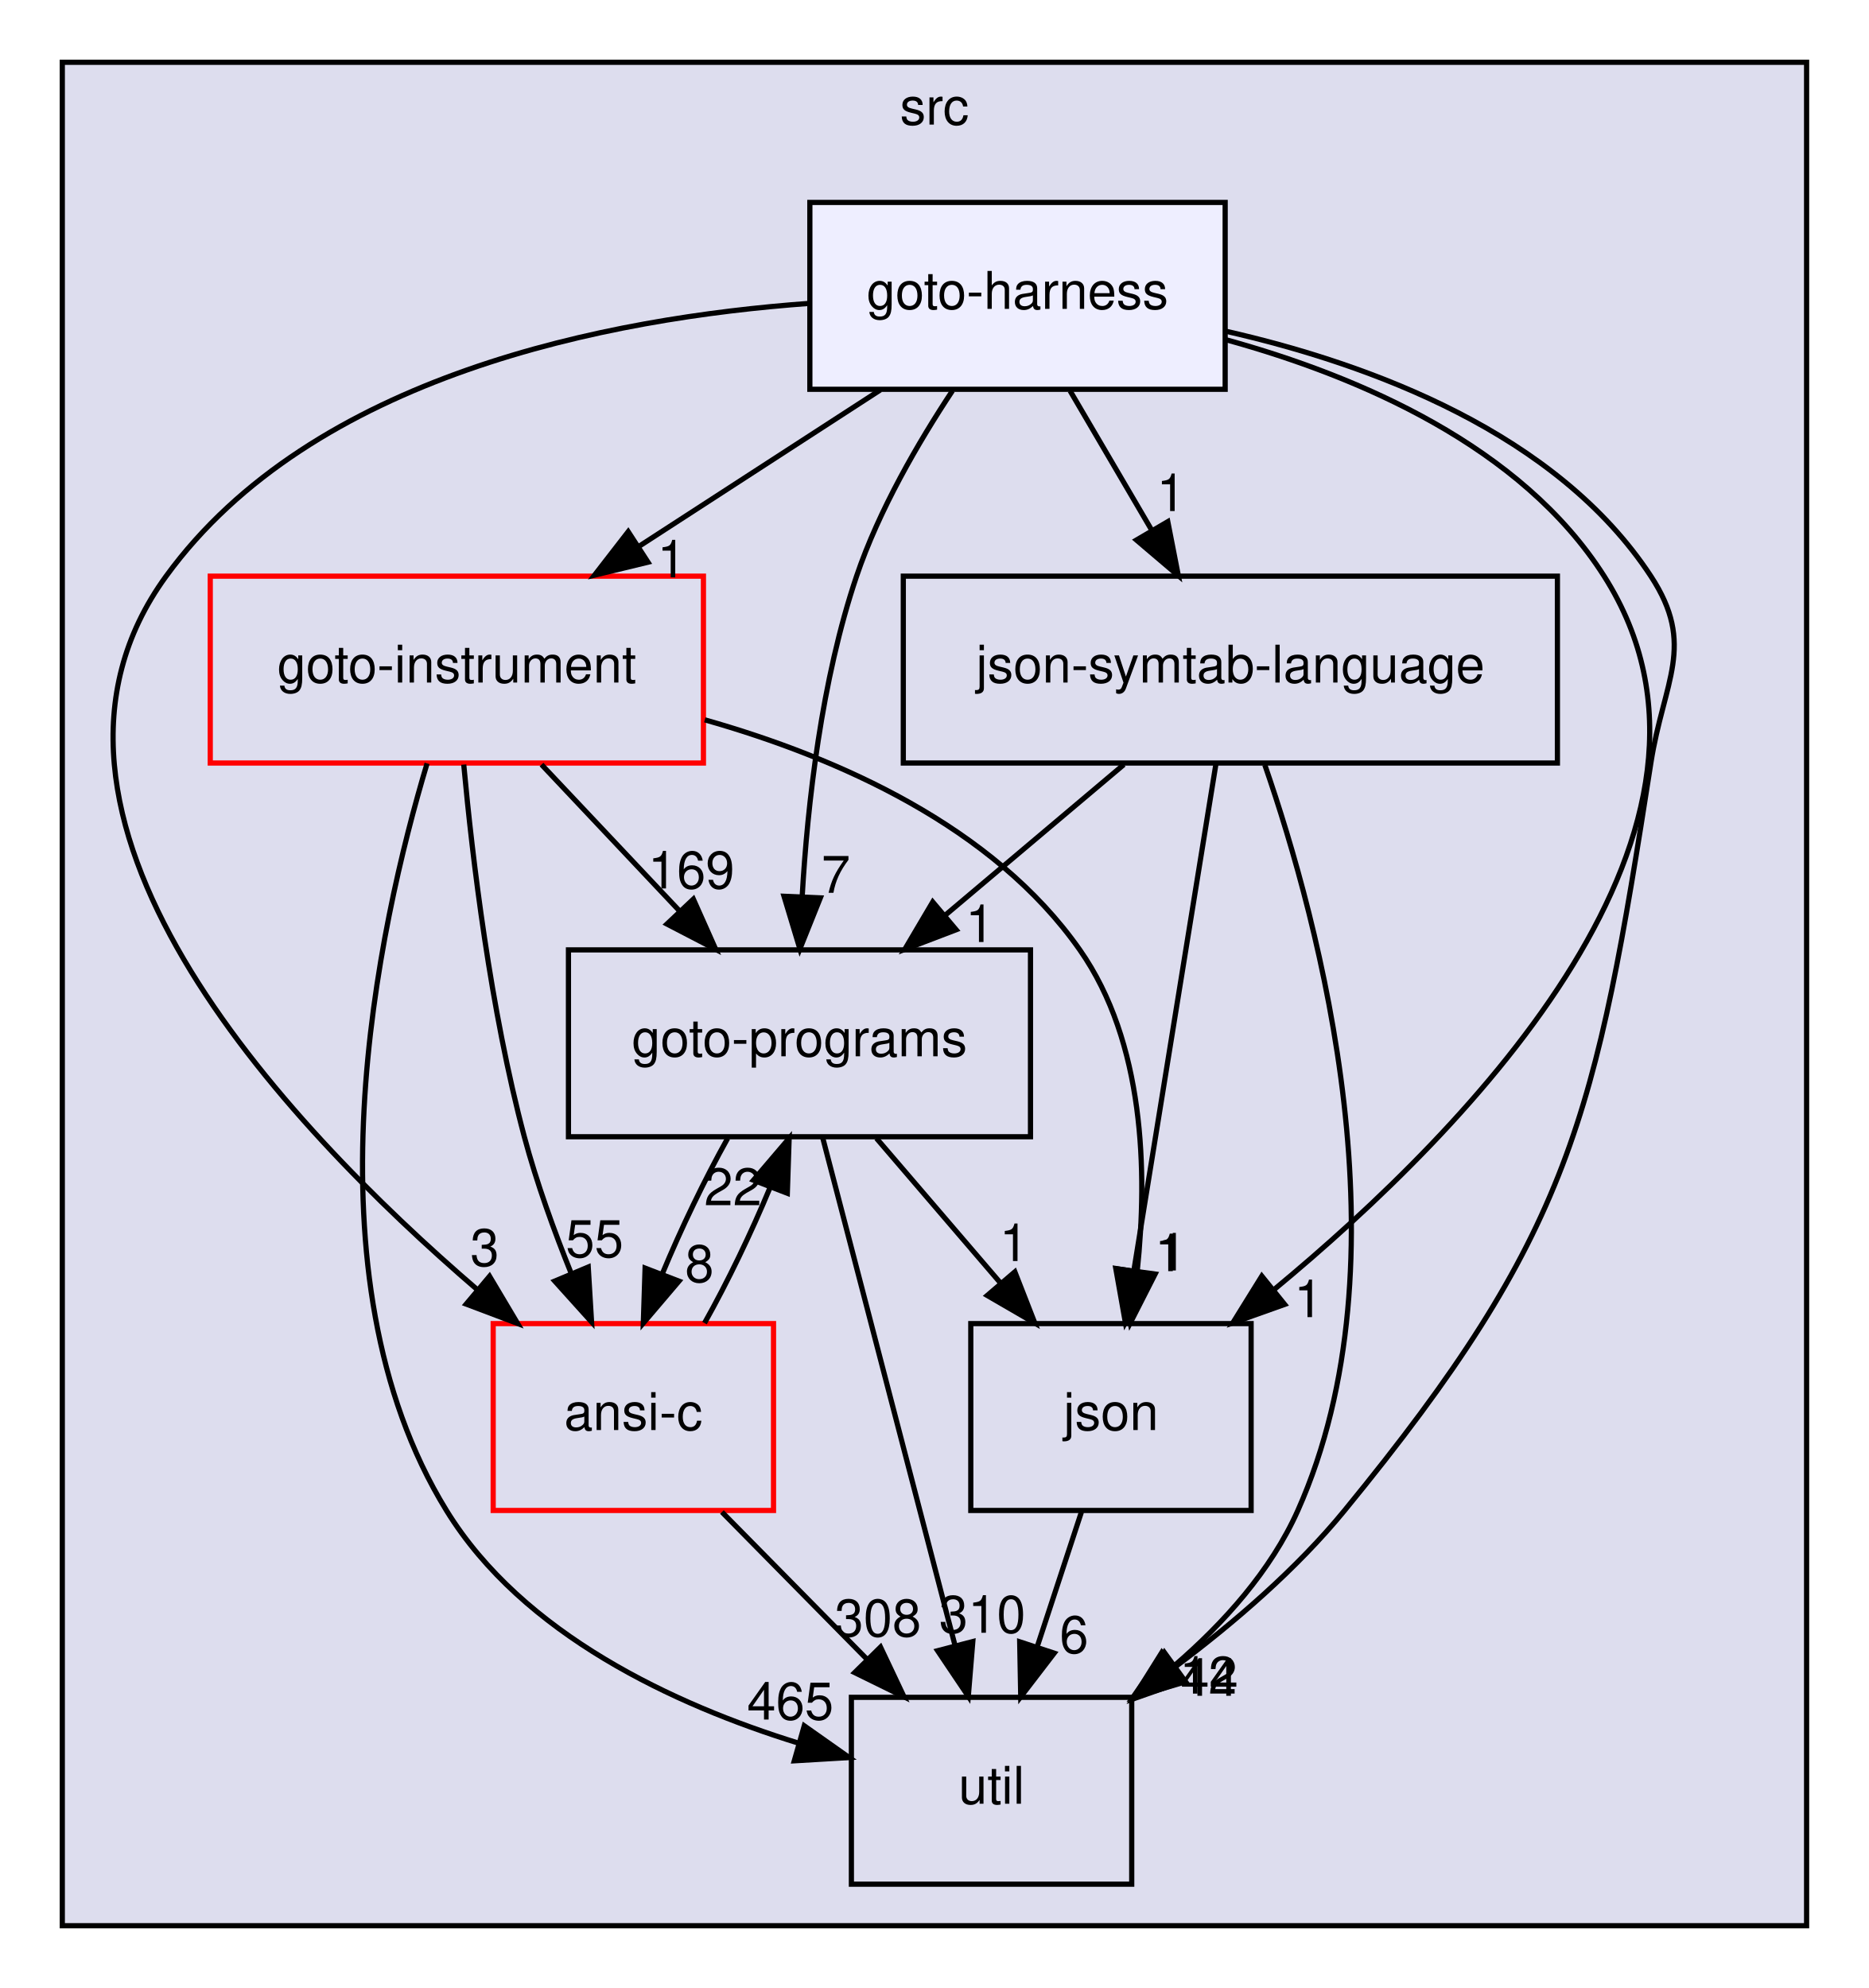
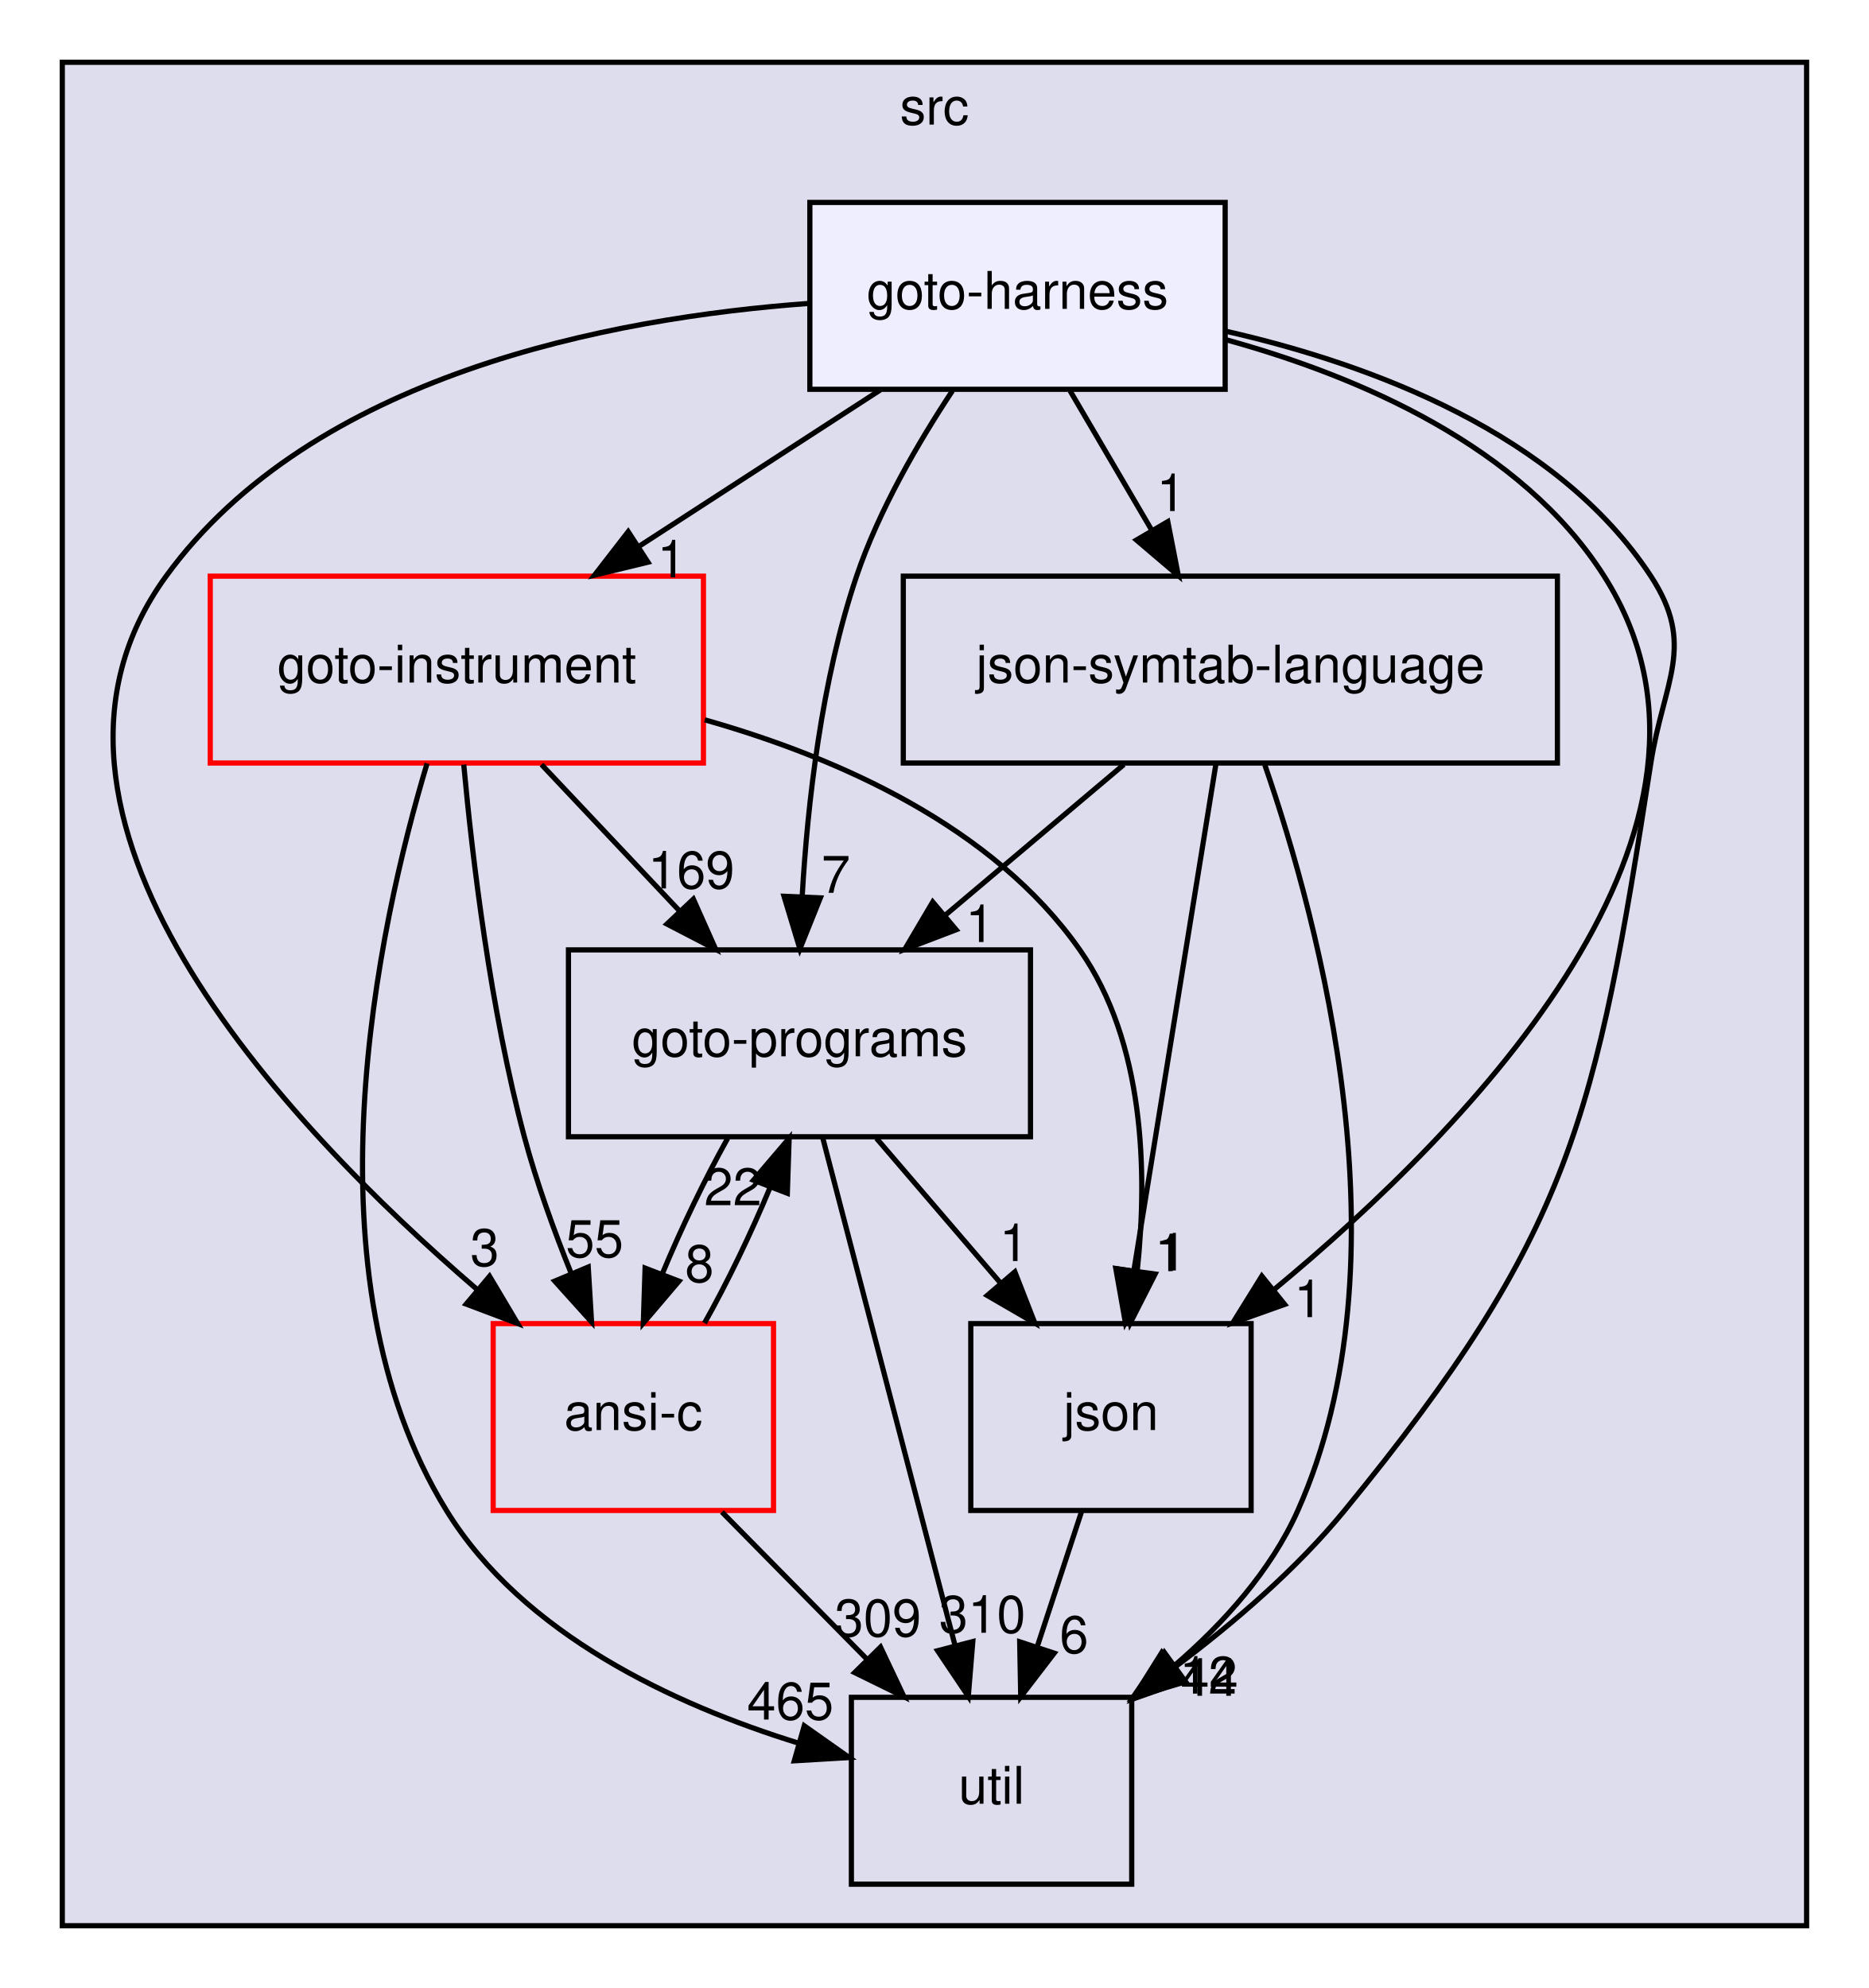
<svg xmlns="http://www.w3.org/2000/svg" xmlns:xlink="http://www.w3.org/1999/xlink" width="360pt" height="383pt" viewBox="0.00 0.00 360.00 383.00">
  <g id="graph0" class="graph" transform="scale(1 1) rotate(0) translate(4 379)">
    <g id="clust1" class="cluster">
      <g id="a_clust1">
        <a xlink:href="dir_68267d1309a1af8e8297ef4c3efbcdba.html" target="_top" xlink:title="src">
          <polygon fill="#ddddee" stroke="black" points="8,-8 8,-367 344,-367 344,-8 8,-8" />
          <text text-anchor="middle" x="176" y="-355" font-family="Helvetica,sans-Serif" font-size="10.00">src</text>
        </a>
      </g>
    </g>
    <g id="node1" class="node">
      <g id="a_node1">
        <a xlink:href="dir_4cd183c173ff5cfcfce420f655b591bf.html" target="_top" xlink:title="goto-instrument">
          <polygon fill="none" stroke="red" points="131.5,-268 36.5,-268 36.5,-232 131.5,-232 131.5,-268" />
          <text text-anchor="middle" x="84" y="-247.5" font-family="Helvetica,sans-Serif" font-size="10.00">goto-instrument</text>
        </a>
      </g>
    </g>
    <g id="node2" class="node">
      <g id="a_node2">
        <a xlink:href="dir_807c5b2c83e0c14a10083f60cf67ca05.html" target="_top" xlink:title="goto-programs">
          <polygon fill="none" stroke="black" points="194.5,-196 105.5,-196 105.5,-160 194.5,-160 194.5,-196" />
          <text text-anchor="middle" x="150" y="-175.5" font-family="Helvetica,sans-Serif" font-size="10.00">goto-programs</text>
        </a>
      </g>
    </g>
    <g id="edge1" class="edge">
      <path fill="none" stroke="black" d="M100.31,-231.7C108.31,-223.22 118.07,-212.86 126.82,-203.58" />
      <polygon fill="black" stroke="black" points="129.56,-205.78 133.87,-196.1 124.47,-200.98 129.56,-205.78" />
      <g id="a_edge1-headlabel">
        <a xlink:href="dir_000024_000025.html" target="_top" xlink:title="169">
          <text text-anchor="middle" x="129.16" y="-207.84" font-family="Helvetica,sans-Serif" font-size="10.00">169</text>
        </a>
      </g>
    </g>
    <g id="node3" class="node">
      <g id="a_node3">
        <a xlink:href="dir_b7878ad5ecbf2506f4125b9d34c97e45.html" target="_top" xlink:title="util">
          <polygon fill="none" stroke="black" points="214,-52 160,-52 160,-16 214,-16 214,-52" />
          <text text-anchor="middle" x="187" y="-31.5" font-family="Helvetica,sans-Serif" font-size="10.00">util</text>
        </a>
      </g>
    </g>
    <g id="edge2" class="edge">
      <path fill="none" stroke="black" d="M78.27,-231.93C68.9,-200.71 54.02,-133.47 82,-88 96.7,-64.11 125.86,-50.6 149.73,-43.2" />
      <polygon fill="black" stroke="black" points="150.92,-46.51 159.58,-40.4 149,-39.77 150.92,-46.51" />
      <g id="a_edge2-headlabel">
        <a xlink:href="dir_000024_000035.html" target="_top" xlink:title="465">
          <text text-anchor="middle" x="148.24" y="-47.72" font-family="Helvetica,sans-Serif" font-size="10.00">465</text>
        </a>
      </g>
    </g>
    <g id="node4" class="node">
      <g id="a_node4">
        <a xlink:href="dir_da4c9dd239018fe26269ba2e1cf7c9a1.html" target="_top" xlink:title="json">
          <polygon fill="none" stroke="black" points="237,-124 183,-124 183,-88 237,-88 237,-124" />
          <text text-anchor="middle" x="210" y="-103.5" font-family="Helvetica,sans-Serif" font-size="10.00">json</text>
        </a>
      </g>
    </g>
    <g id="edge3" class="edge">
      <path fill="none" stroke="black" d="M131.76,-240.32C157.51,-233.02 187.34,-219.78 204,-196 216.46,-178.21 217.07,-153.2 215.07,-134.22" />
      <polygon fill="black" stroke="black" points="218.51,-133.55 213.71,-124.11 211.58,-134.49 218.51,-133.55" />
      <g id="a_edge3-headlabel">
        <a xlink:href="dir_000024_000028.html" target="_top" xlink:title="1">
          <text text-anchor="middle" x="221.81" y="-134.24" font-family="Helvetica,sans-Serif" font-size="10.00">1</text>
        </a>
      </g>
    </g>
    <g id="node6" class="node">
      <g id="a_node6">
        <a xlink:href="dir_f88182c44268ef6b082d02d66ccc5f99.html" target="_top" xlink:title="ansi-c">
          <polygon fill="none" stroke="red" points="145,-124 91,-124 91,-88 145,-88 145,-124" />
          <text text-anchor="middle" x="118" y="-103.5" font-family="Helvetica,sans-Serif" font-size="10.00">ansi-c</text>
        </a>
      </g>
    </g>
    <g id="edge4" class="edge">
      <path fill="none" stroke="black" d="M85.33,-231.7C87,-213.59 90.47,-184.44 97,-160 99.35,-151.2 102.72,-141.88 106.08,-133.55" />
      <polygon fill="black" stroke="black" points="109.31,-134.9 109.95,-124.32 102.86,-132.19 109.31,-134.9" />
      <g id="a_edge4-headlabel">
        <a xlink:href="dir_000024_000012.html" target="_top" xlink:title="55">
          <text text-anchor="middle" x="110.54" y="-136.81" font-family="Helvetica,sans-Serif" font-size="10.00">55</text>
        </a>
      </g>
    </g>
    <g id="edge9" class="edge">
      <path fill="none" stroke="black" d="M154.46,-159.87C160.8,-135.56 172.46,-90.82 179.96,-62.01" />
      <polygon fill="black" stroke="black" points="183.39,-62.75 182.52,-52.19 176.61,-60.98 183.39,-62.75" />
      <g id="a_edge9-headlabel">
        <a xlink:href="dir_000025_000035.html" target="_top" xlink:title="310">
          <text text-anchor="middle" x="185.23" y="-64.44" font-family="Helvetica,sans-Serif" font-size="10.00">310</text>
        </a>
      </g>
    </g>
    <g id="edge10" class="edge">
      <path fill="none" stroke="black" d="M164.83,-159.7C172.02,-151.3 180.8,-141.07 188.69,-131.86" />
      <polygon fill="black" stroke="black" points="191.49,-133.97 195.34,-124.1 186.17,-129.42 191.49,-133.97" />
      <g id="a_edge10-headlabel">
        <a xlink:href="dir_000025_000028.html" target="_top" xlink:title="1">
          <text text-anchor="middle" x="191.31" y="-136.05" font-family="Helvetica,sans-Serif" font-size="10.00">1</text>
        </a>
      </g>
    </g>
    <g id="edge11" class="edge">
      <path fill="none" stroke="black" d="M136.17,-159.7C131.76,-151.81 127.19,-142.3 123.56,-133.55" />
      <polygon fill="black" stroke="black" points="126.79,-132.18 119.92,-124.1 120.26,-134.69 126.79,-132.18" />
      <g id="a_edge11-headlabel">
        <a xlink:href="dir_000025_000012.html" target="_top" xlink:title="8">
          <text text-anchor="middle" x="130.73" y="-132.01" font-family="Helvetica,sans-Serif" font-size="10.00">8</text>
        </a>
      </g>
    </g>
    <g id="edge8" class="edge">
      <path fill="none" stroke="black" d="M204.31,-87.7C201.75,-79.9 198.67,-70.51 195.82,-61.83" />
      <polygon fill="black" stroke="black" points="199.07,-60.51 192.62,-52.1 192.42,-62.7 199.07,-60.51" />
      <g id="a_edge8-headlabel">
        <a xlink:href="dir_000028_000035.html" target="_top" xlink:title="6">
          <text text-anchor="middle" x="202.89" y="-60.54" font-family="Helvetica,sans-Serif" font-size="10.00">6</text>
        </a>
      </g>
    </g>
    <g id="node5" class="node">
      <g id="a_node5">
        <a xlink:href="dir_e6e3ab3c817f1bda892a40cd9aa75888.html" target="_top" xlink:title="json-symtab-language">
          <polygon fill="none" stroke="black" points="296,-268 170,-268 170,-232 296,-232 296,-268" />
          <text text-anchor="middle" x="233" y="-247.5" font-family="Helvetica,sans-Serif" font-size="10.00">json-symtab-language</text>
        </a>
      </g>
    </g>
    <g id="edge5" class="edge">
      <path fill="none" stroke="black" d="M212.48,-231.7C202.13,-222.97 189.41,-212.24 178.16,-202.75" />
      <polygon fill="black" stroke="black" points="180.18,-199.88 170.28,-196.1 175.67,-205.23 180.18,-199.88" />
      <g id="a_edge5-headlabel">
        <a xlink:href="dir_000052_000025.html" target="_top" xlink:title="1">
          <text text-anchor="middle" x="184.76" y="-197.52" font-family="Helvetica,sans-Serif" font-size="10.00">1</text>
        </a>
      </g>
    </g>
    <g id="edge6" class="edge">
      <path fill="none" stroke="black" d="M239.64,-231.64C250.21,-201.09 267.59,-136.41 246,-88 240.83,-76.41 231.73,-66.29 222.21,-58.09" />
      <polygon fill="black" stroke="black" points="224.17,-55.18 214.18,-51.66 219.8,-60.65 224.17,-55.18" />
      <g id="a_edge6-headlabel">
        <a xlink:href="dir_000052_000035.html" target="_top" xlink:title="12">
          <text text-anchor="middle" x="228.76" y="-52.71" font-family="Helvetica,sans-Serif" font-size="10.00">12</text>
        </a>
      </g>
    </g>
    <g id="edge7" class="edge">
      <path fill="none" stroke="black" d="M230.23,-231.87C226.31,-207.67 219.1,-163.21 214.44,-134.39" />
      <polygon fill="black" stroke="black" points="217.84,-133.5 212.78,-124.19 210.93,-134.62 217.84,-133.5" />
      <g id="a_edge7-headlabel">
        <a xlink:href="dir_000052_000028.html" target="_top" xlink:title="1">
          <text text-anchor="middle" x="221.22" y="-134.1" font-family="Helvetica,sans-Serif" font-size="10.00">1</text>
        </a>
      </g>
    </g>
    <g id="edge12" class="edge">
      <path fill="none" stroke="black" d="M131.71,-124.1C136.13,-131.96 140.7,-141.46 144.34,-150.23" />
      <polygon fill="black" stroke="black" points="141.13,-151.63 148.01,-159.7 147.66,-149.11 141.13,-151.63" />
      <g id="a_edge12-headlabel">
        <a xlink:href="dir_000012_000025.html" target="_top" xlink:title="22">
          <text text-anchor="middle" x="137.19" y="-146.8" font-family="Helvetica,sans-Serif" font-size="10.00">22</text>
        </a>
      </g>
    </g>
    <g id="edge13" class="edge">
      <path fill="none" stroke="black" d="M135.06,-87.7C143.5,-79.14 153.82,-68.66 163.04,-59.3" />
      <polygon fill="black" stroke="black" points="165.61,-61.68 170.14,-52.1 160.63,-56.77 165.61,-61.68" />
      <g id="a_edge13-headlabel">
-         <a xlink:href="dir_000012_000035.html" target="_top" xlink:title="308">
-           <text text-anchor="middle" x="165.11" y="-63.74" font-family="Helvetica,sans-Serif" font-size="10.00">308</text>
+         <a xlink:href="dir_000012_000035.html" target="_top" xlink:title="309">
+           <text text-anchor="middle" x="165.11" y="-63.74" font-family="Helvetica,sans-Serif" font-size="10.00">309</text>
        </a>
      </g>
    </g>
    <g id="node7" class="node">
      <g id="a_node7">
        <a xlink:href="dir_9571ccb0afd832b53e4f5cd1bf134994.html" target="_top" xlink:title="goto-harness">
          <polygon fill="#eeeeff" stroke="black" points="232,-340 152,-340 152,-304 232,-304 232,-340" />
          <text text-anchor="middle" x="192" y="-319.5" font-family="Helvetica,sans-Serif" font-size="10.00">goto-harness</text>
        </a>
      </g>
    </g>
    <g id="edge14" class="edge">
      <path fill="none" stroke="black" d="M165.58,-303.88C151.59,-294.81 134.22,-283.55 119.11,-273.76" />
      <polygon fill="black" stroke="black" points="120.82,-270.69 110.52,-268.19 117.01,-276.57 120.82,-270.69" />
      <g id="a_edge14-headlabel">
        <a xlink:href="dir_000022_000024.html" target="_top" xlink:title="1">
          <text text-anchor="middle" x="125.38" y="-267.76" font-family="Helvetica,sans-Serif" font-size="10.00">1</text>
        </a>
      </g>
    </g>
    <g id="edge15" class="edge">
      <path fill="none" stroke="black" d="M179.47,-303.72C172.88,-293.76 165.3,-280.72 161,-268 154.24,-248 151.55,-224.21 150.52,-206.26" />
      <polygon fill="black" stroke="black" points="154.02,-206.02 150.08,-196.19 147.02,-206.33 154.02,-206.02" />
      <g id="a_edge15-headlabel">
        <a xlink:href="dir_000022_000025.html" target="_top" xlink:title="7">
          <text text-anchor="middle" x="157.01" y="-206.99" font-family="Helvetica,sans-Serif" font-size="10.00">7</text>
        </a>
      </g>
    </g>
    <g id="edge16" class="edge">
      <path fill="none" stroke="black" d="M232.04,-315.21C260.2,-308.82 295.95,-295.52 314,-268 322.77,-254.62 316.46,-247.81 314,-232 303.35,-163.66 298.82,-141.51 255,-88 245.77,-76.72 233.72,-66.36 222.34,-57.84" />
      <polygon fill="black" stroke="black" points="224.37,-55 214.21,-51.98 220.27,-60.67 224.37,-55" />
      <g id="a_edge16-headlabel">
        <a xlink:href="dir_000022_000035.html" target="_top" xlink:title="44">
          <text text-anchor="middle" x="228.95" y="-52.3" font-family="Helvetica,sans-Serif" font-size="10.00">44</text>
        </a>
      </g>
    </g>
    <g id="edge17" class="edge">
      <path fill="none" stroke="black" d="M232.23,-313.53C257.83,-306.47 289.08,-293.05 305,-268 335.55,-219.92 279.56,-162.09 241.33,-130.48" />
      <polygon fill="black" stroke="black" points="243.46,-127.7 233.47,-124.14 239.06,-133.15 243.46,-127.7" />
      <g id="a_edge17-headlabel">
        <a xlink:href="dir_000022_000028.html" target="_top" xlink:title="1">
          <text text-anchor="middle" x="248.04" y="-125.25" font-family="Helvetica,sans-Serif" font-size="10.00">1</text>
        </a>
      </g>
    </g>
    <g id="edge18" class="edge">
      <path fill="none" stroke="black" d="M202.13,-303.7C206.85,-295.64 212.56,-285.89 217.78,-276.98" />
      <polygon fill="black" stroke="black" points="220.95,-278.5 222.98,-268.1 214.91,-274.96 220.95,-278.5" />
      <g id="a_edge18-headlabel">
        <a xlink:href="dir_000022_000052.html" target="_top" xlink:title="1">
          <text text-anchor="middle" x="221.58" y="-280.54" font-family="Helvetica,sans-Serif" font-size="10.00">1</text>
        </a>
      </g>
    </g>
    <g id="edge19" class="edge">
      <path fill="none" stroke="black" d="M151.99,-320.56C113.19,-317.74 56.17,-306.71 28,-268 -5.34,-222.19 50.39,-162.81 88,-130.49" />
      <polygon fill="black" stroke="black" points="90.3,-133.12 95.71,-124.02 85.8,-127.76 90.3,-133.12" />
      <g id="a_edge19-headlabel">
        <a xlink:href="dir_000022_000012.html" target="_top" xlink:title="3">
          <text text-anchor="middle" x="89.37" y="-135.11" font-family="Helvetica,sans-Serif" font-size="10.00">3</text>
        </a>
      </g>
    </g>
  </g>
</svg>
